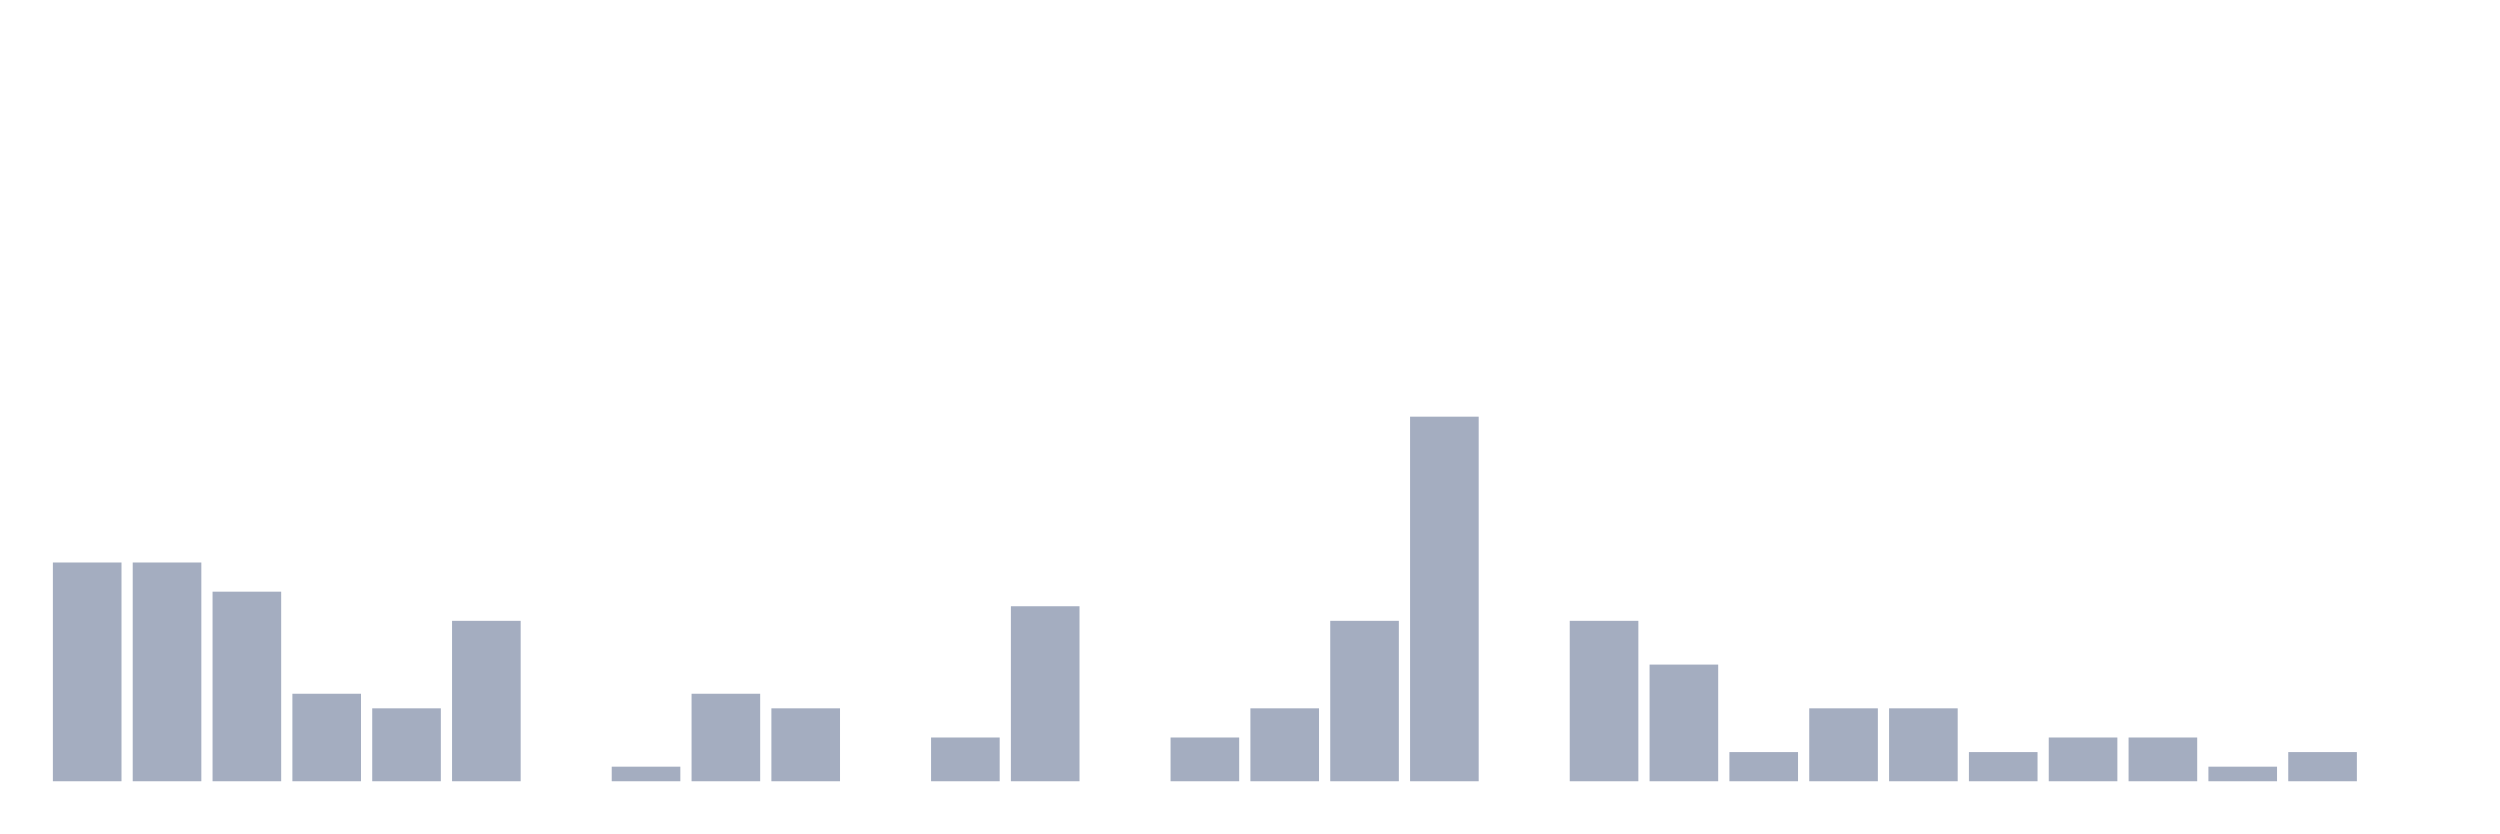
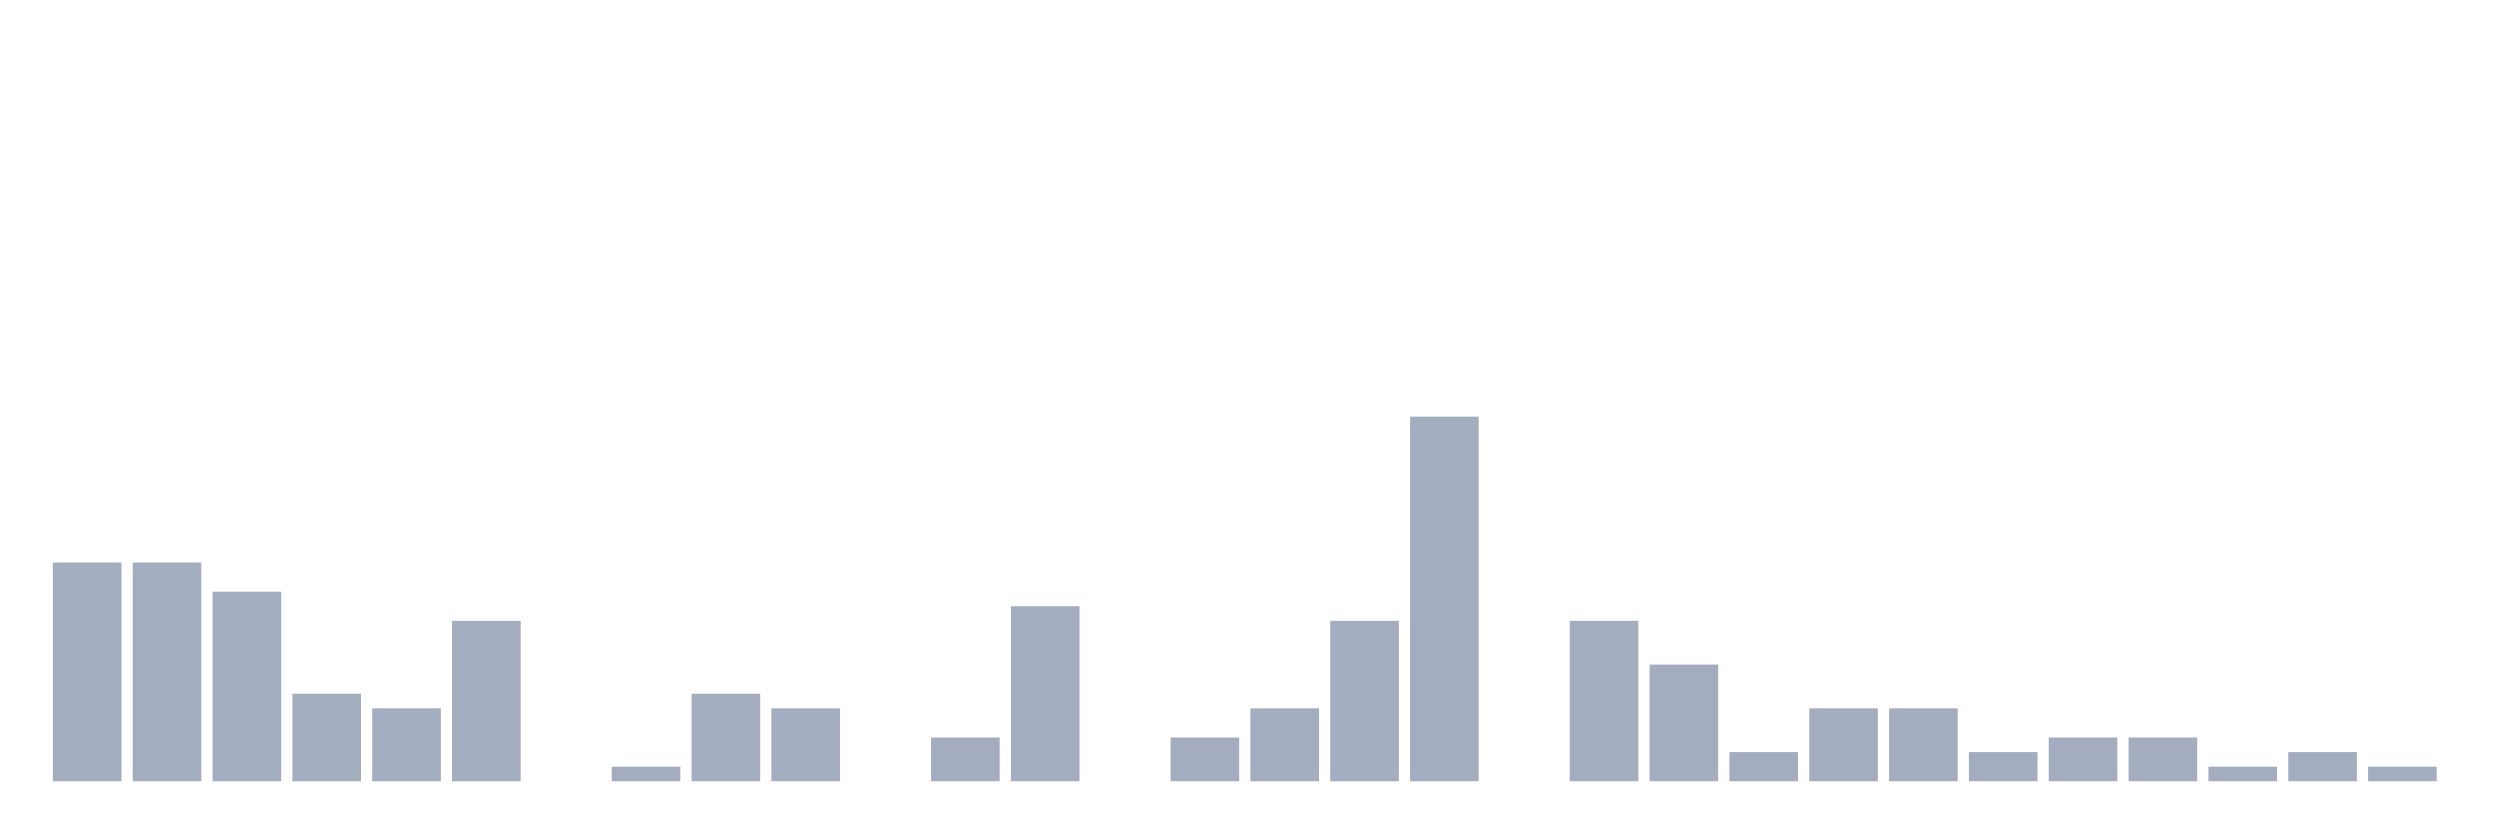
<svg xmlns="http://www.w3.org/2000/svg" viewBox="0 0 480 160">
  <g transform="translate(10,10)">
    <rect class="bar" x="0.153" width="13.175" y="98" height="42" fill="rgb(164,173,192)" />
    <rect class="bar" x="15.482" width="13.175" y="98" height="42" fill="rgb(164,173,192)" />
    <rect class="bar" x="30.81" width="13.175" y="103.6" height="36.4" fill="rgb(164,173,192)" />
    <rect class="bar" x="46.138" width="13.175" y="123.2" height="16.8" fill="rgb(164,173,192)" />
    <rect class="bar" x="61.466" width="13.175" y="126" height="14" fill="rgb(164,173,192)" />
    <rect class="bar" x="76.794" width="13.175" y="109.2" height="30.8" fill="rgb(164,173,192)" />
    <rect class="bar" x="92.123" width="13.175" y="140" height="0" fill="rgb(164,173,192)" />
    <rect class="bar" x="107.451" width="13.175" y="137.2" height="2.8" fill="rgb(164,173,192)" />
    <rect class="bar" x="122.779" width="13.175" y="123.2" height="16.8" fill="rgb(164,173,192)" />
    <rect class="bar" x="138.107" width="13.175" y="126" height="14" fill="rgb(164,173,192)" />
    <rect class="bar" x="153.436" width="13.175" y="140" height="0" fill="rgb(164,173,192)" />
    <rect class="bar" x="168.764" width="13.175" y="131.6" height="8.4" fill="rgb(164,173,192)" />
    <rect class="bar" x="184.092" width="13.175" y="106.4" height="33.6" fill="rgb(164,173,192)" />
    <rect class="bar" x="199.42" width="13.175" y="140" height="0" fill="rgb(164,173,192)" />
    <rect class="bar" x="214.748" width="13.175" y="131.6" height="8.4" fill="rgb(164,173,192)" />
    <rect class="bar" x="230.077" width="13.175" y="126" height="14" fill="rgb(164,173,192)" />
    <rect class="bar" x="245.405" width="13.175" y="109.2" height="30.8" fill="rgb(164,173,192)" />
    <rect class="bar" x="260.733" width="13.175" y="70" height="70" fill="rgb(164,173,192)" />
    <rect class="bar" x="276.061" width="13.175" y="140" height="0" fill="rgb(164,173,192)" />
    <rect class="bar" x="291.39" width="13.175" y="109.2" height="30.8" fill="rgb(164,173,192)" />
    <rect class="bar" x="306.718" width="13.175" y="117.6" height="22.4" fill="rgb(164,173,192)" />
    <rect class="bar" x="322.046" width="13.175" y="134.4" height="5.6" fill="rgb(164,173,192)" />
    <rect class="bar" x="337.374" width="13.175" y="126" height="14" fill="rgb(164,173,192)" />
    <rect class="bar" x="352.702" width="13.175" y="126" height="14" fill="rgb(164,173,192)" />
    <rect class="bar" x="368.031" width="13.175" y="134.4" height="5.6" fill="rgb(164,173,192)" />
    <rect class="bar" x="383.359" width="13.175" y="131.6" height="8.4" fill="rgb(164,173,192)" />
    <rect class="bar" x="398.687" width="13.175" y="131.6" height="8.4" fill="rgb(164,173,192)" />
    <rect class="bar" x="414.015" width="13.175" y="137.2" height="2.8" fill="rgb(164,173,192)" />
    <rect class="bar" x="429.344" width="13.175" y="134.4" height="5.6" fill="rgb(164,173,192)" />
-     <rect class="bar" x="444.672" width="13.175" y="140" height="0" fill="rgb(164,173,192)" />
+     <rect class="bar" x="444.672" width="13.175" y="137.2" height="2.8" fill="rgb(164,173,192)" />
  </g>
</svg>
